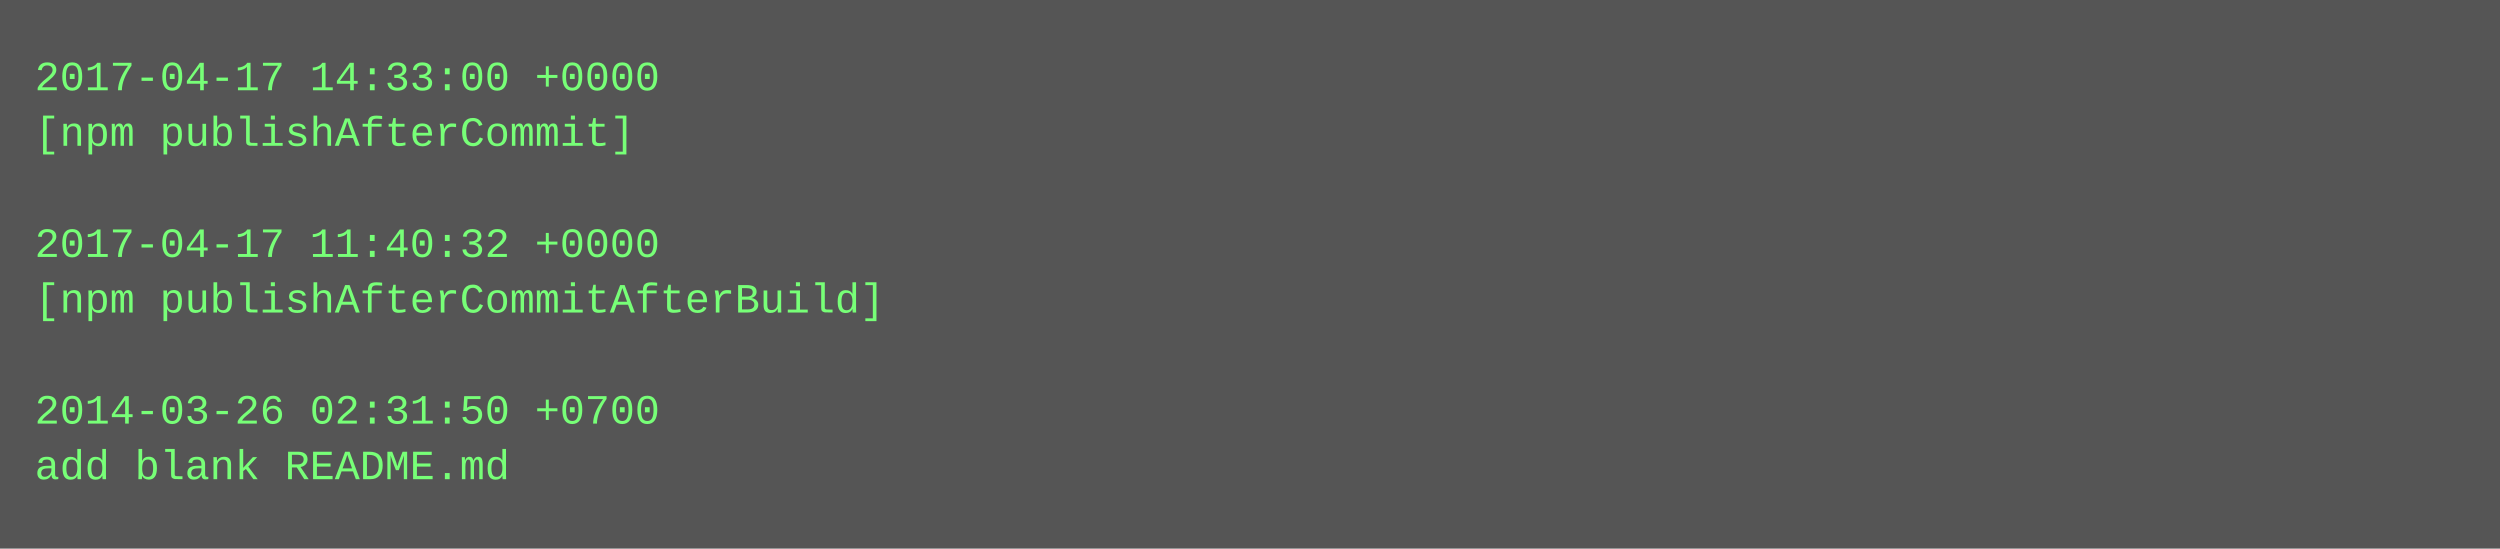
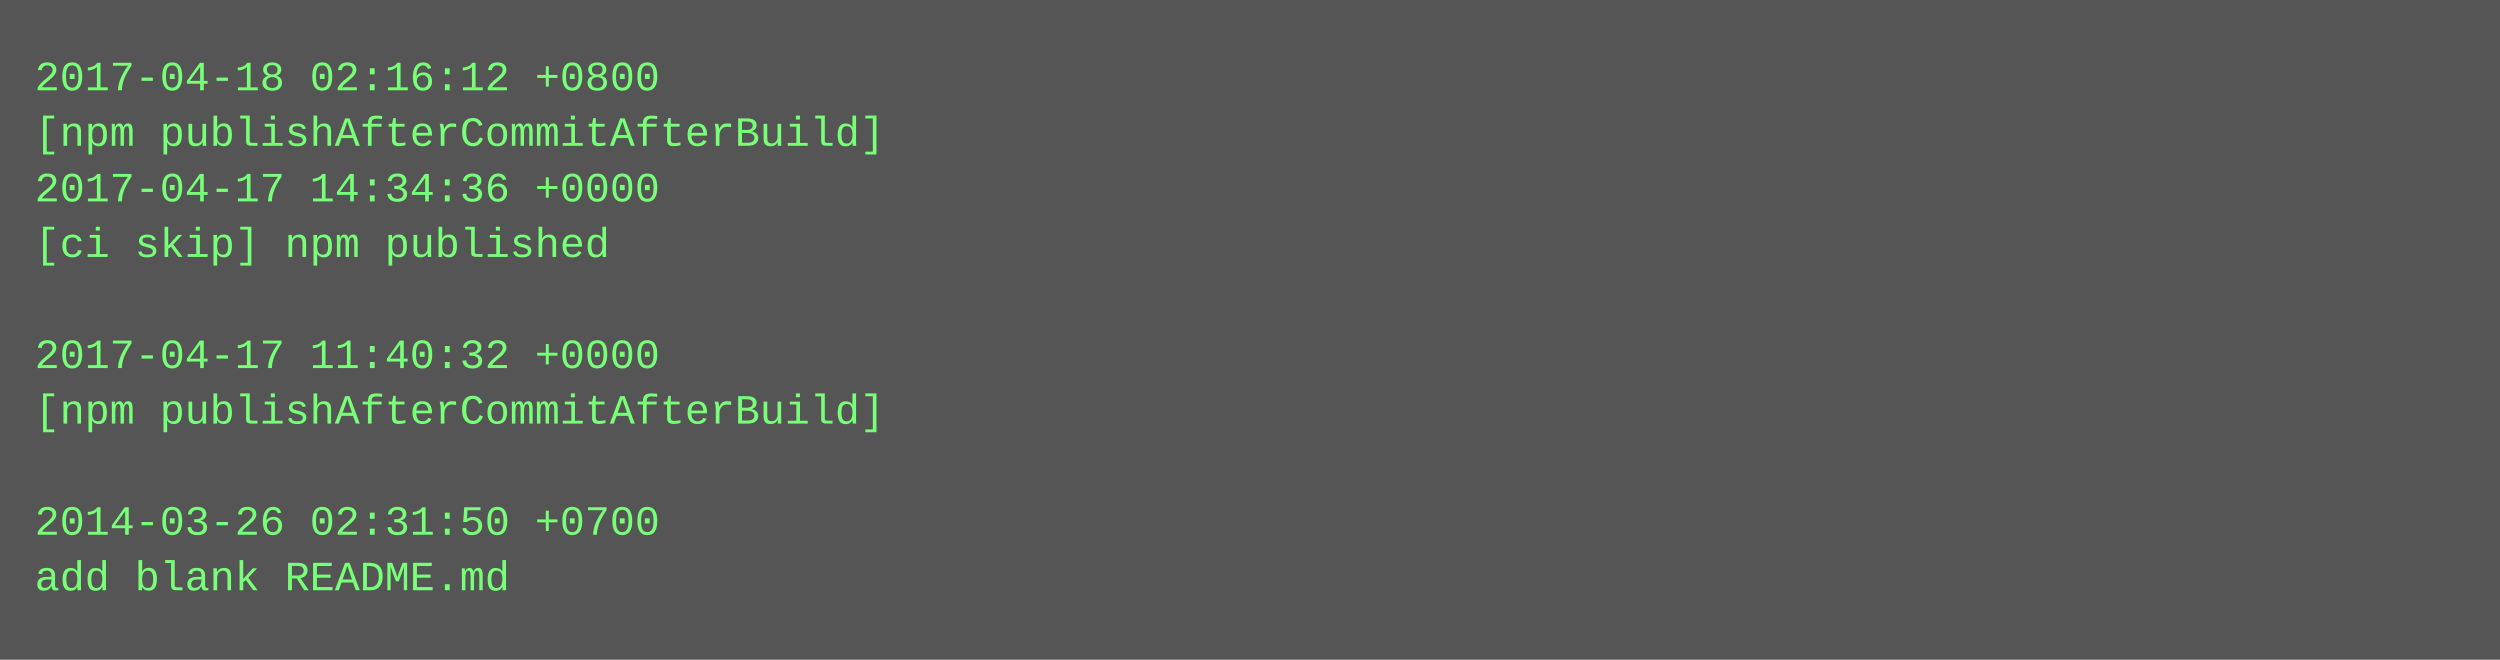
- <svg xmlns="http://www.w3.org/2000/svg" height="158" width="720">
-   <rect height="158" fill="#555" width="720" />
+ <svg xmlns="http://www.w3.org/2000/svg" height="190" width="720">
+   <rect height="190" fill="#555" width="720" />
  <text fill="#7f7" font-family="Courier New" font-size="12" xml:space="preserve">
-     <tspan x="10" y="26">2017-04-17 14:33:00 +0000</tspan>
-     <tspan x="10" y="42">[npm publishAfterCommit]</tspan>
-     <tspan x="10" y="58" />
-     <tspan x="10" y="74">2017-04-17 11:40:32 +0000</tspan>
-     <tspan x="10" y="90">[npm publishAfterCommitAfterBuild]</tspan>
-     <tspan x="10" y="106" />
-     <tspan x="10" y="122">2014-03-26 02:31:50 +0700</tspan>
-     <tspan x="10" y="138">add blank README.md</tspan>
+     <tspan x="10" y="26">2017-04-18 02:16:12 +0800</tspan>
+     <tspan x="10" y="42">[npm publishAfterCommitAfterBuild]</tspan>
+     <tspan x="10" y="58">2017-04-17 14:34:36 +0000</tspan>
+     <tspan x="10" y="74">[ci skip] npm published</tspan>
+     <tspan x="10" y="90" />
+     <tspan x="10" y="106">2017-04-17 11:40:32 +0000</tspan>
+     <tspan x="10" y="122">[npm publishAfterCommitAfterBuild]</tspan>
+     <tspan x="10" y="138" />
+     <tspan x="10" y="154">2014-03-26 02:31:50 +0700</tspan>
+     <tspan x="10" y="170">add blank README.md</tspan>
  </text>
</svg>
